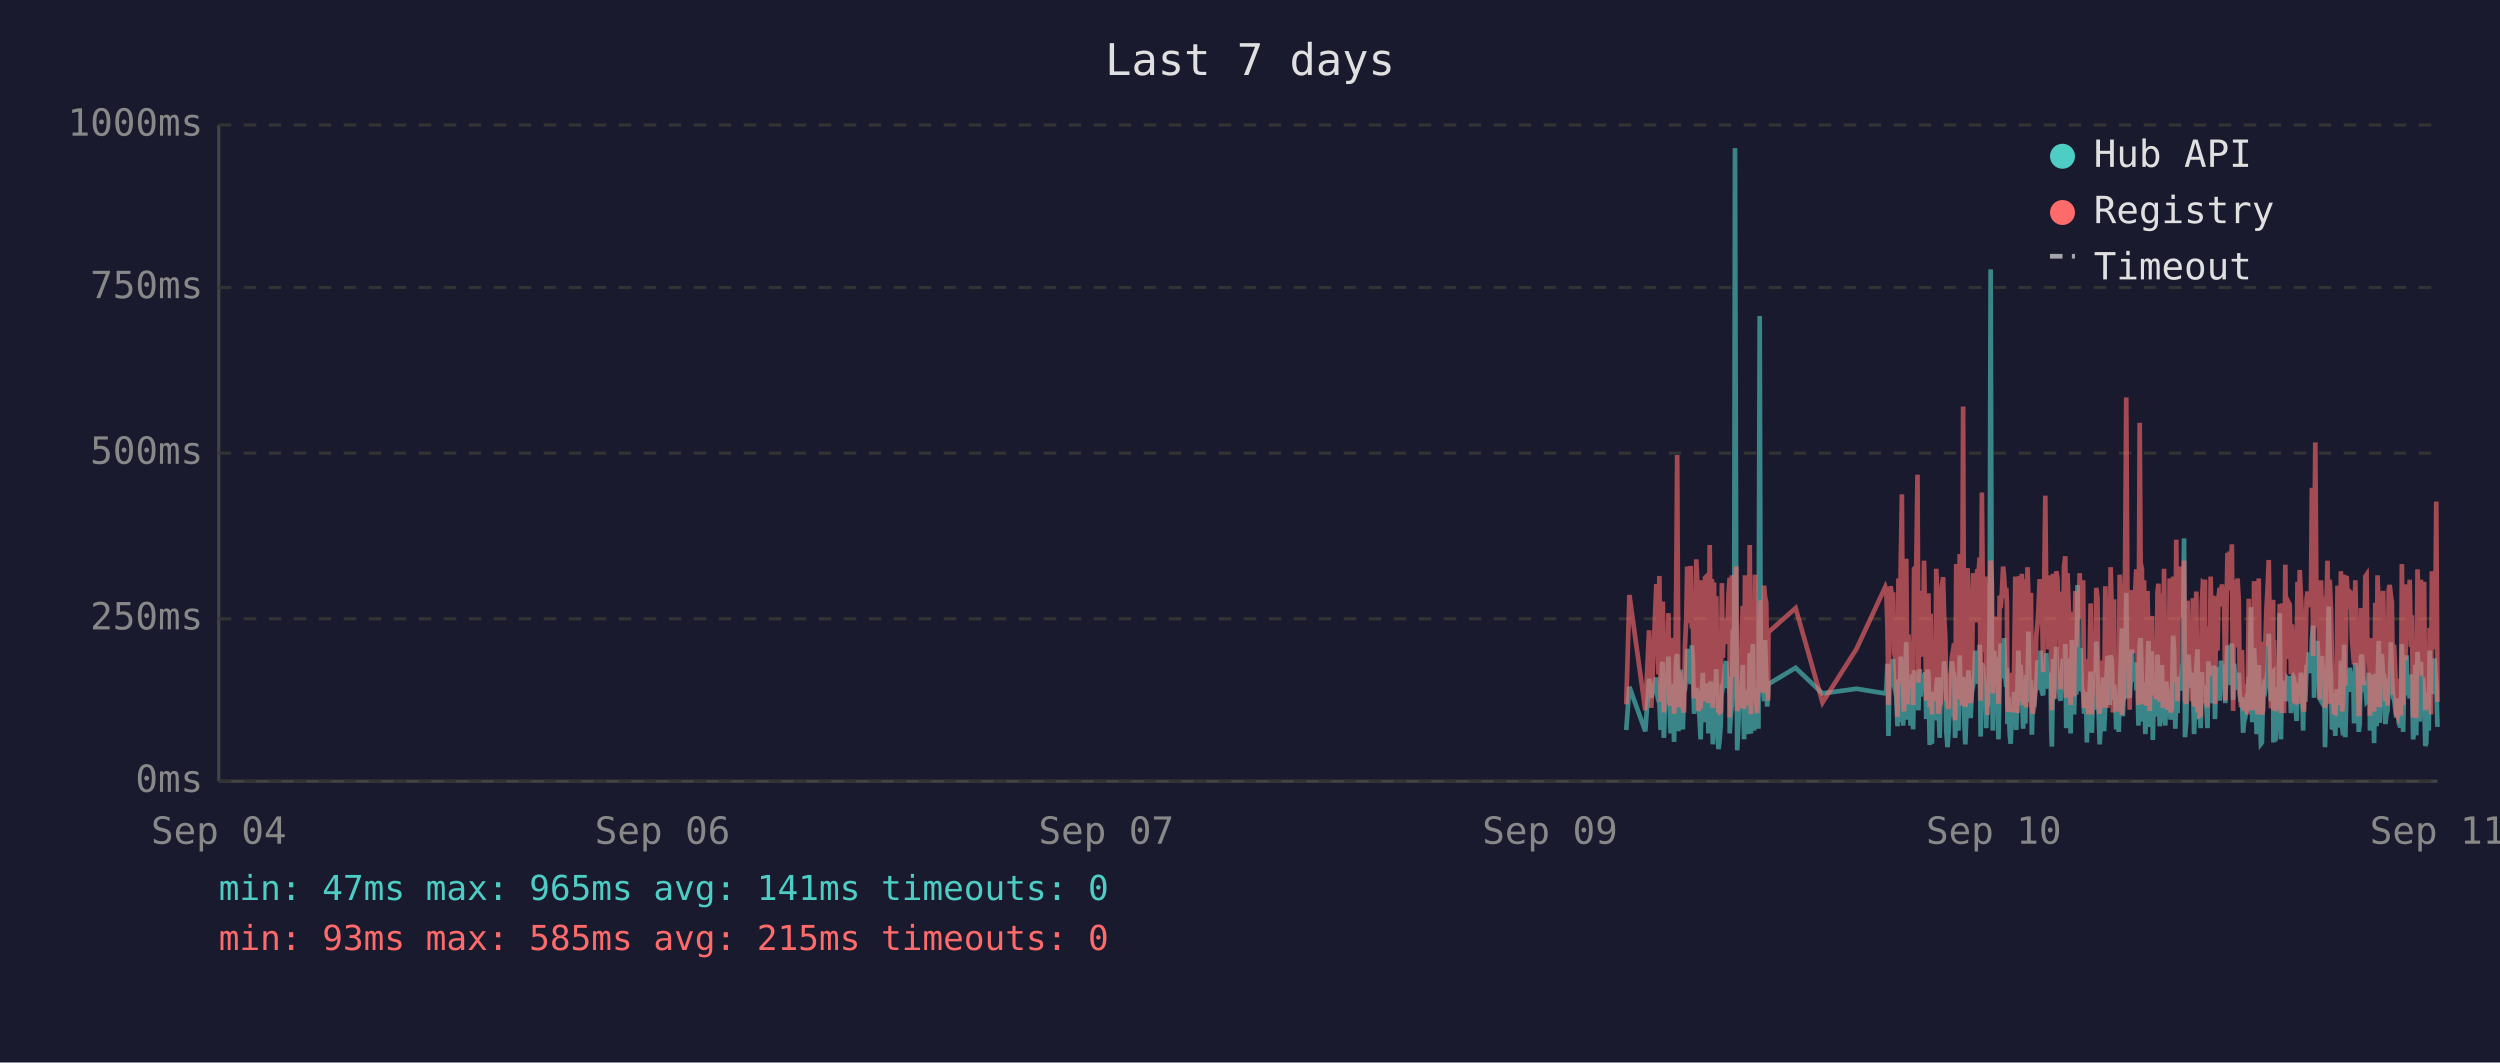
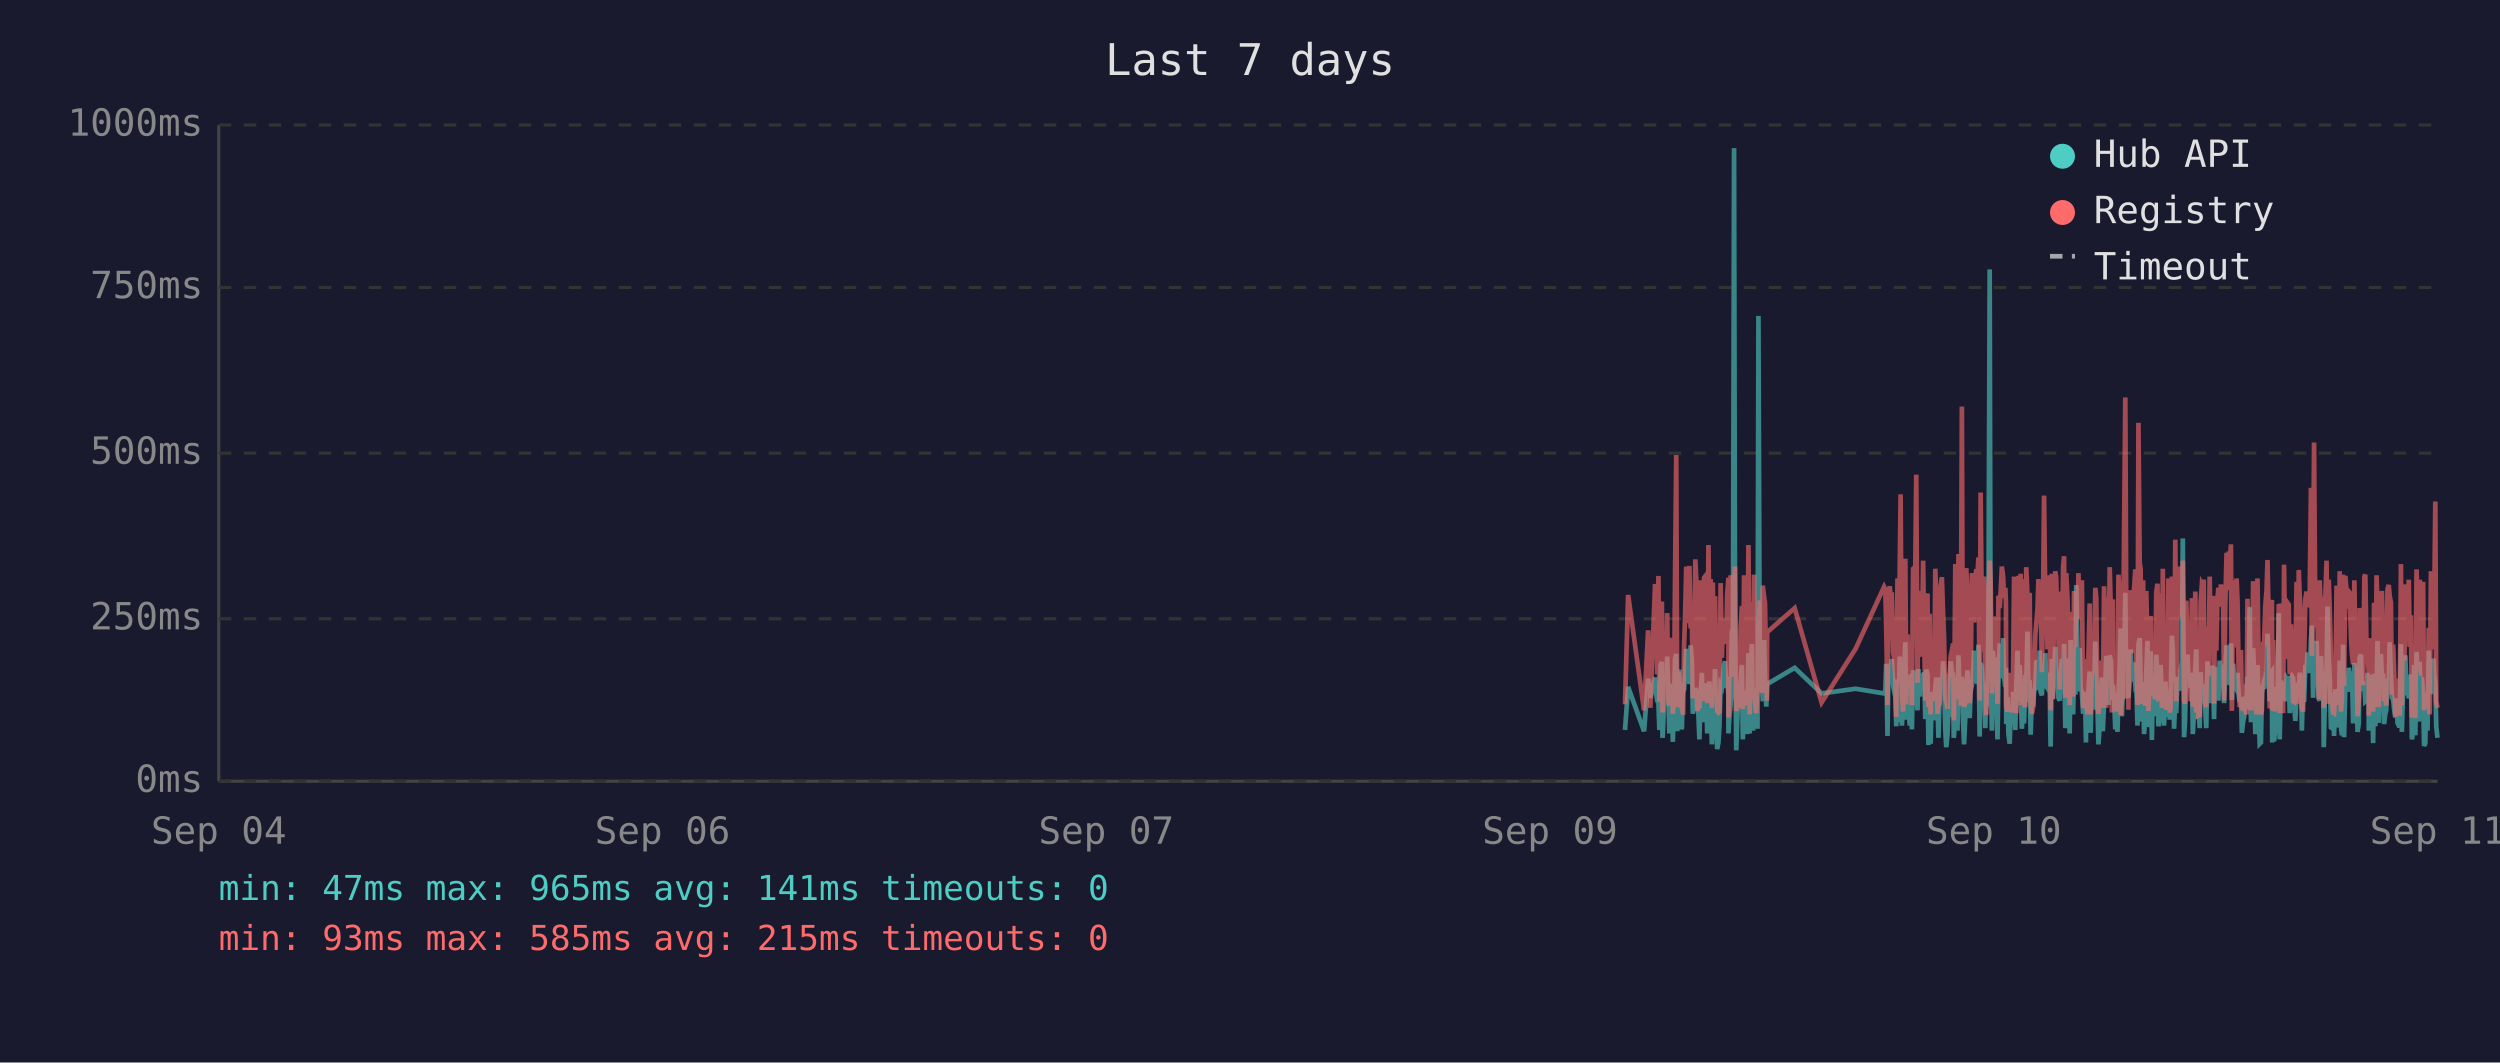
<svg xmlns="http://www.w3.org/2000/svg" viewBox="0 0 800 340" font-family="monospace" font-size="12">
  <rect width="800" height="340" fill="#1a1a2e" />
  <text x="400" y="24" fill="#e0e0e0" font-size="14" text-anchor="middle">Last 7 days</text>
  <line x1="70" y1="40" x2="70" y2="250" stroke="#444" stroke-width="1" />
  <line x1="70" y1="250" x2="780" y2="250" stroke="#444" stroke-width="1" />
  <line x1="70" y1="250" x2="780" y2="250" stroke="#333" stroke-width="1" stroke-dasharray="4" />
  <text x="65" y="250" fill="#888" text-anchor="end" dominant-baseline="middle">0ms</text>
  <line x1="70" y1="198" x2="780" y2="198" stroke="#333" stroke-width="1" stroke-dasharray="4" />
  <text x="65" y="198" fill="#888" text-anchor="end" dominant-baseline="middle">250ms</text>
  <line x1="70" y1="145" x2="780" y2="145" stroke="#333" stroke-width="1" stroke-dasharray="4" />
  <text x="65" y="145" fill="#888" text-anchor="end" dominant-baseline="middle">500ms</text>
  <line x1="70" y1="92" x2="780" y2="92" stroke="#333" stroke-width="1" stroke-dasharray="4" />
  <text x="65" y="92" fill="#888" text-anchor="end" dominant-baseline="middle">750ms</text>
  <line x1="70" y1="40" x2="780" y2="40" stroke="#333" stroke-width="1" stroke-dasharray="4" />
  <text x="65" y="40" fill="#888" text-anchor="end" dominant-baseline="middle">1000ms</text>
  <text x="70" y="270" fill="#888" text-anchor="middle">Sep 04</text>
  <text x="212" y="270" fill="#888" text-anchor="middle">Sep 06</text>
  <text x="354" y="270" fill="#888" text-anchor="middle">Sep 07</text>
  <text x="496" y="270" fill="#888" text-anchor="middle">Sep 09</text>
  <text x="638" y="270" fill="#888" text-anchor="middle">Sep 10</text>
  <text x="780" y="270" fill="#888" text-anchor="middle">Sep 11</text>
-   <polyline points="520.4,233.6 521.4,219.8 526.5,234.0 527.7,217.2 528.4,223.3 530.0,216.8 530.3,222.3 530.7,224.2 531.0,225.0 531.4,233.6 531.8,213.0 532.1,211.8 532.4,236.1 532.5,235.1 532.8,223.8 533.2,221.2 533.5,222.3 533.9,210.1 534.2,223.3 534.6,234.7 535.0,220.6 535.3,218.9 535.7,237.4 536.0,223.1 536.4,210.9 536.7,209.3 537.1,234.0 537.4,217.0 537.8,214.3 538.2,230.9 538.5,233.4 538.9,220.6 538.9,221.2 539.2,220.6 539.6,215.8 539.9,207.6 540.3,216.6 540.6,213.9 541.0,218.9 541.4,206.5 541.7,211.4 542.1,228.4 542.4,226.1 542.8,220.2 543.1,221.2 543.5,221.9 543.8,228.8 544.2,236.6 544.6,221.9 544.9,215.3 545.3,231.1 545.6,221.9 546.0,221.2 546.3,218.7 546.7,234.7 547.1,221.2 547.4,218.1 547.8,223.1 548.1,238.2 548.5,220.8 548.8,224.8 549.2,214.1 549.5,232.6 549.9,239.7 550.2,237.6 550.6,232.6 551.0,219.1 551.3,219.8 551.7,217.2 552.0,213.2 552.4,211.6 552.7,220.2 553.1,216.6 553.5,222.5 553.5,234.7 553.8,229.4 554.2,225.6 554.5,201.5 554.9,223.8 555.2,47.4 555.6,196.0 555.9,240.1 556.3,231.1 556.6,221.0 557.0,225.0 557.4,217.9 557.7,212.8 558.1,236.6 558.4,222.7 558.8,222.9 559.1,221.0 559.5,234.9 559.9,209.0 560.3,234.7 560.6,213.5 560.9,206.1 561.3,233.8 561.6,220.2 562.0,230.7 562.3,223.8 562.7,233.2 563.1,101.1 563.4,207.2 563.8,217.9 564.1,218.9 564.5,224.4 564.8,204.8 565.2,216.6 565.5,226.1 565.8,221.2 565.9,218.9 574.6,213.7 583.2,221.9 594.1,220.4 603.3,221.9 603.6,221.0 604.0,212.4 604.3,235.5 604.7,214.1 605.0,215.3 605.4,214.3 605.8,210.9 606.1,219.5 606.5,221.0 606.8,222.9 607.2,232.4 607.5,217.4 607.9,231.1 608.2,210.1 608.6,216.0 609.0,232.2 609.3,226.1 609.7,216.2 610.0,205.5 610.4,230.3 610.7,217.4 611.1,224.4 611.4,232.2 611.8,215.8 612.2,233.4 612.5,214.5 613.2,219.3 613.6,221.9 613.9,227.3 614.3,214.1 614.6,222.9 615.0,215.6 615.3,218.3 615.7,220.0 616.1,215.1 616.4,230.1 616.8,214.3 617.1,215.8 617.5,238.4 617.8,223.8 618.2,238.0 618.5,222.1 618.9,222.1 619.3,230.5 619.6,220.2 620.0,216.8 620.3,225.6 620.7,236.1 621.0,221.9 621.4,216.8 621.8,220.6 622.1,211.6 622.5,216.6 622.8,233.8 623.2,239.1 623.5,234.9 623.9,227.3 624.2,229.4 624.6,211.6 625.0,215.1 625.3,215.8 625.6,236.1 625.7,235.3 626.0,221.7 626.4,216.8 626.7,233.8 627.1,209.7 627.4,223.8 627.8,222.7 628.2,216.6 628.5,229.4 628.9,238.2 629.2,229.6 629.6,220.4 629.9,214.5 630.3,220.4 630.6,229.8 631.0,221.2 631.4,219.3 631.7,217.4 632.1,208.2 632.4,218.5 632.8,208.2 633.1,218.9 633.5,206.3 633.8,235.7 634.2,212.2 634.6,213.9 634.9,219.8 635.3,218.7 635.6,233.0 636.0,219.3 636.3,226.1 636.7,197.1 637.0,86.2 637.4,216.0 637.7,233.8 638.1,208.2 638.5,213.0 638.8,210.3 639.2,223.3 639.5,236.6 639.9,217.9 640.2,205.9 640.6,216.4 641.0,216.4 641.3,204.2 641.7,216.4 642.0,219.8 642.2,213.7 642.4,231.7 642.7,223.1 643.1,234.9 643.4,238.0 643.8,228.2 644.2,231.5 644.5,222.1 644.9,222.1 645.2,233.6 645.6,219.5 645.9,208.2 646.3,225.8 646.6,212.8 647.0,221.0 647.4,233.2 647.7,224.4 648.1,231.5 648.4,216.0 648.8,218.9 649.1,202.1 649.5,224.6 649.9,217.7 650.2,235.1 650.5,222.9 650.9,226.1 651.3,221.4 651.6,219.8 652.0,211.4 652.3,212.2 652.7,220.8 653.0,208.2 653.4,221.4 653.8,222.5 654.1,214.9 654.5,220.2 654.8,209.0 655.2,219.5 655.5,220.2 655.9,215.3 656.2,218.7 656.4,233.4 656.6,238.9 657.0,210.9 657.3,223.5 657.7,213.2 658.0,207.0 658.4,219.5 658.7,216.4 659.1,223.3 659.4,224.2 659.8,215.3 660.1,210.9 660.5,221.0 660.9,206.1 661.2,233.0 661.6,220.4 661.9,210.7 662.3,220.2 662.6,234.7 663.0,204.8 663.4,219.1 663.7,228.6 664.1,214.3 664.4,222.3 664.8,187.2 665.1,208.6 665.5,221.2 665.8,207.4 666.2,220.6 666.6,221.4 666.9,228.4 667.3,223.5 667.6,226.5 667.8,237.6 668.0,221.4 668.3,234.2 668.7,220.8 669.0,214.9 669.4,234.5 669.8,217.0 670.1,227.1 670.5,221.7 670.8,205.3 671.2,215.6 671.5,226.5 671.9,238.2 672.2,232.6 672.6,223.3 673.0,216.8 673.3,234.0 673.7,225.4 674.0,218.1 674.4,209.9 674.7,218.3 675.1,225.6 675.4,209.7 675.8,211.6 676.1,224.0 676.5,219.1 676.7,221.4 676.9,223.8 677.2,233.4 677.6,226.7 678.0,234.2 678.3,222.9 678.6,213.0 679.0,201.1 679.3,229.2 679.7,220.8 680.1,215.8 680.4,189.7 680.8,223.5 681.1,208.8 681.5,223.3 681.8,217.7 682.2,207.8 682.5,218.1 682.9,213.9 683.3,212.0 683.6,218.9 684.0,218.3 684.3,232.2 684.7,206.3 685.0,204.2 685.4,218.5 685.7,230.9 686.1,218.3 686.5,234.9 686.8,229.8 687.2,215.3 687.5,205.1 687.9,232.6 688.2,231.1 688.6,208.4 688.9,236.8 689.3,218.9 689.7,228.6 690.0,228.4 690.4,209.5 690.7,217.0 691.1,232.4 691.4,230.1 691.8,212.8 692.1,223.8 692.5,221.4 692.9,232.2 693.2,218.1 693.6,222.5 693.9,229.4 694.3,221.2 694.6,230.3 695.0,224.2 695.4,203.4 695.7,208.2 696.1,233.2 696.4,222.9 696.8,228.2 697.1,216.6 697.5,219.3 697.8,221.0 698.2,214.5 698.5,211.8 698.9,172.3 699.2,235.9 699.6,230.9 700.0,211.6 700.3,209.5 700.7,217.2 701.0,218.7 701.4,220.0 701.7,215.3 702.1,234.9 702.4,227.3 702.8,213.9 703.2,207.8 703.5,230.1 703.9,225.4 704.2,233.0 704.6,215.1 704.9,225.0 705.3,219.3 705.6,220.8 705.6,220.6 706.0,225.0 706.4,233.0 706.7,211.6 707.1,222.9 707.4,220.0 707.8,225.0 708.1,213.7 708.5,213.7 708.8,230.1 709.2,213.5 709.6,224.2 709.9,214.9 710.3,224.2 710.7,211.4 711.0,218.7 711.4,212.8 711.7,215.1 712.1,225.0 712.5,213.7 712.8,206.5 713.2,213.9 713.5,217.7 713.9,219.1 714.2,205.9 714.6,224.0 714.9,212.4 715.3,216.4 715.7,219.8 716.0,220.6 716.4,215.3 716.7,222.5 717.1,224.6 717.4,223.1 717.8,234.5 718.1,230.9 718.5,229.6 718.9,224.6 719.2,225.2 719.6,216.6 719.9,218.3 720.3,194.3 720.7,231.1 721.0,223.3 721.3,207.4 721.7,216.2 722.1,234.9 722.4,231.7 722.8,212.8 723.1,226.5 723.5,238.0 723.8,237.6 724.2,221.4 724.5,219.5 724.9,220.4 725.3,217.2 725.6,217.9 726.0,202.8 726.3,216.6 726.7,224.4 727.0,215.6 727.4,215.1 727.5,237.6 727.7,219.8 728.1,237.2 728.4,233.2 728.8,222.9 729.2,224.2 729.5,196.2 729.9,236.6 730.2,217.9 730.6,218.9 730.9,223.3 731.3,218.5 731.6,224.4 732.0,217.2 732.4,217.7 732.7,216.4 733.1,228.2 733.4,217.0 733.8,216.4 734.1,217.0 734.5,224.8 734.9,230.7 735.2,222.5 735.6,218.5 735.9,221.2 736.3,215.3 736.6,217.4 737.0,233.8 737.3,217.4 737.7,224.6 738.1,212.8 738.4,214.9 738.8,208.8 739.1,214.1 739.5,215.3 739.8,204.8 740.2,200.2 740.5,223.3 740.9,211.4 741.3,209.3 741.6,205.1 742.0,215.1 742.3,223.5 742.7,224.2 743.0,209.9 743.4,216.8 743.7,214.9 744.0,239.1 744.1,235.5 744.5,216.4 744.8,214.7 745.2,194.1 745.5,210.9 745.9,216.2 746.2,232.8 746.6,233.0 746.9,221.9 747.3,235.5 747.7,220.6 748.0,222.3 748.4,226.1 748.7,232.8 749.1,211.4 749.5,232.6 749.8,235.3 750.1,206.3 750.5,235.9 750.9,220.4 751.2,217.2 751.6,221.4 751.9,213.7 752.3,217.0 752.6,218.3 753.0,214.9 753.3,231.5 753.7,212.2 754.1,215.1 754.4,217.4 754.8,234.2 755.1,231.7 755.5,210.3 755.8,209.5 756.2,220.2 756.5,219.8 756.9,219.3 757.3,224.4 757.6,224.0 758.0,215.3 758.3,224.4 758.4,233.8 758.7,220.2 759.0,228.6 759.4,216.0 759.7,237.8 760.1,215.6 760.5,232.4 760.8,220.2 761.2,205.1 761.5,231.3 761.9,220.2 762.2,209.3 762.6,216.6 762.9,215.6 763.3,231.7 763.7,228.4 764.0,227.3 764.4,217.2 764.7,221.0 765.1,205.5 765.4,216.2 765.8,223.3 766.1,223.8 766.5,226.9 766.8,229.6 767.2,223.5 767.6,231.3 767.9,232.2 768.3,232.2 768.6,206.1 769.0,234.2 769.3,219.8 769.7,221.4 770.1,209.7 770.4,222.5 770.8,218.1 771.1,223.5 771.5,220.2 771.8,215.8 772.2,236.6 772.5,234.0 772.9,212.8 773.2,235.3 773.6,208.6 774.0,216.2 774.3,230.9 774.7,211.8 775.0,226.1 775.4,216.8 775.7,222.9 776.1,238.7 776.4,237.8 776.8,221.7 777.2,233.8 777.5,208.2 777.9,221.4 778.2,221.4 778.6,217.0 778.9,218.9 779.1,210.7 779.3,215.3 779.6,218.7 780.0,232.6" fill="none" stroke="#4ecdc4" stroke-width="1.5" opacity="0.6" />
-   <polyline points="520.4,225.4 521.4,190.4 526.5,227.3 527.7,201.7 528.4,226.5 530.0,187.6 530.3,187.6 530.7,215.8 531.0,184.3 531.4,224.6 531.8,206.3 532.1,192.5 532.4,228.0 532.5,225.8 532.8,209.0 533.2,204.0 533.5,209.0 533.9,196.2 534.2,224.4 534.6,225.8 535.0,206.1 535.3,204.2 535.7,228.4 536.0,222.3 536.4,186.0 536.7,145.6 537.1,226.3 537.4,215.1 537.8,226.3 538.2,224.2 538.5,226.5 538.9,228.0 538.9,228.0 539.2,206.5 539.6,198.1 539.9,181.3 540.3,193.1 540.6,199.4 541.0,181.1 541.4,201.1 541.7,196.7 542.1,223.5 542.4,214.9 542.8,179.0 543.1,185.3 543.5,227.5 543.8,225.8 544.2,226.7 544.6,185.7 544.9,209.5 545.3,224.4 545.6,184.9 546.0,184.5 546.3,206.3 546.7,225.0 547.1,174.4 547.4,200.7 547.8,185.3 548.1,226.5 548.5,186.4 548.8,222.7 549.2,190.8 549.5,216.6 549.9,227.5 550.2,228.0 550.6,227.7 551.0,186.6 551.3,210.5 551.7,200.2 552.0,200.4 552.4,198.1 552.7,206.1 553.1,190.4 553.5,184.9 553.5,229.6 553.8,217.7 554.2,184.1 554.5,188.3 554.9,216.6 555.2,187.8 555.6,181.3 555.9,227.5 556.3,225.6 556.6,207.4 557.0,226.5 557.4,201.3 557.7,193.9 558.1,226.9 558.4,184.1 558.8,209.0 559.1,185.5 559.5,225.8 559.9,174.4 560.3,228.6 560.6,192.7 560.9,197.5 561.3,224.0 561.6,183.9 562.0,225.0 562.3,228.2 562.7,216.0 563.1,209.9 563.4,192.2 563.8,193.3 564.1,221.7 564.5,187.4 564.8,191.0 565.2,192.9 565.5,217.2 565.8,224.2 565.9,202.3 574.6,194.6 583.2,224.8 594.1,207.6 603.3,187.8 603.6,188.7 604.0,201.7 604.3,225.6 604.7,191.0 605.0,187.6 605.4,190.8 605.8,190.6 606.1,208.8 606.5,210.5 606.8,216.0 607.2,229.4 607.5,185.1 607.9,218.7 608.2,182.8 608.6,158.2 609.0,221.7 609.3,227.7 609.7,191.8 610.0,178.8 610.4,225.4 610.7,203.0 611.1,219.5 611.4,219.3 611.8,205.3 612.2,225.6 612.5,182.0 613.2,181.3 613.6,151.9 613.9,218.5 614.3,189.1 614.6,208.0 615.0,207.4 615.3,210.1 615.7,179.4 616.1,202.1 616.4,224.2 616.8,194.3 617.1,189.9 617.5,226.3 617.8,196.4 618.2,228.6 618.5,206.5 618.9,217.4 619.3,224.4 619.6,182.0 620.0,191.4 620.3,228.4 620.7,225.4 621.0,225.2 621.4,187.6 621.8,184.7 622.1,196.7 622.5,204.0 622.8,223.8 623.2,224.4 623.5,226.9 623.9,215.6 624.2,216.8 624.6,210.1 625.0,208.2 625.3,205.9 625.6,230.5 625.7,228.4 626.0,180.5 626.4,186.4 626.7,223.8 627.1,177.3 627.4,184.7 627.8,225.8 628.2,130.1 628.5,217.2 628.9,226.1 629.2,224.8 629.6,181.8 629.9,190.8 630.3,201.7 630.6,225.0 631.0,221.0 631.4,183.4 631.7,192.7 632.1,199.2 632.4,184.9 632.8,182.2 633.1,183.9 633.5,178.4 633.8,224.2 634.2,157.6 634.6,197.7 634.9,208.6 635.3,184.5 635.6,214.1 636.0,228.8 636.3,206.5 636.7,194.6 637.0,179.4 637.4,186.6 637.7,221.9 638.1,214.1 638.5,203.6 638.8,197.3 639.2,208.8 639.5,225.2 639.9,190.6 640.2,194.6 640.6,189.5 641.0,181.3 641.3,184.5 641.7,191.4 642.0,188.1 642.2,192.7 642.4,226.1 642.7,227.7 643.1,225.0 643.4,223.5 643.8,215.3 644.2,228.0 644.5,215.1 644.9,184.5 645.2,215.3 645.6,228.2 645.9,197.3 646.3,184.3 646.6,224.4 647.0,183.6 647.4,225.6 647.7,185.3 648.1,224.8 648.4,226.3 648.8,181.5 649.1,190.8 649.5,213.5 649.9,189.7 650.2,225.0 650.5,228.4 650.9,226.3 651.3,217.7 651.6,203.4 652.0,199.6 652.3,194.8 652.7,185.3 653.0,199.4 653.4,188.9 653.8,215.1 654.1,190.6 654.5,158.6 654.8,192.7 655.2,187.8 655.5,207.8 655.9,195.0 656.2,184.1 656.4,216.0 656.6,227.3 657.0,183.6 657.3,223.8 657.7,194.3 658.0,182.8 658.4,185.1 658.7,202.3 659.1,204.4 659.4,220.6 659.8,189.3 660.1,207.8 660.5,181.3 660.9,178.0 661.2,223.3 661.6,183.4 661.9,191.6 662.3,204.0 662.6,225.6 663.0,195.8 663.4,210.1 663.7,222.9 664.1,189.1 664.4,207.0 664.8,191.2 665.1,197.5 665.5,183.4 665.8,197.9 666.2,193.5 666.6,185.7 666.9,226.5 667.3,225.4 667.6,210.9 667.8,226.7 668.0,225.2 668.3,228.6 668.7,210.1 669.0,193.1 669.4,228.6 669.8,214.7 670.1,214.9 670.5,214.5 670.8,188.1 671.2,191.4 671.5,226.3 671.9,228.4 672.2,223.8 672.6,211.4 673.0,216.8 673.3,226.5 673.7,187.6 674.0,203.4 674.4,226.5 674.7,191.2 675.1,217.0 675.4,181.5 675.8,196.2 676.1,228.0 676.5,191.8 676.7,225.8 676.9,225.8 677.2,227.5 677.6,218.3 678.0,227.7 678.3,183.9 678.6,190.6 679.0,228.8 679.3,222.9 679.7,223.8 680.1,170.4 680.4,127.2 680.8,196.0 681.1,199.6 681.5,227.1 681.8,188.9 682.2,191.6 682.5,209.0 682.9,192.5 683.3,188.5 683.6,182.2 684.0,209.0 684.3,225.6 684.7,135.3 685.0,180.1 685.4,182.0 685.7,225.2 686.1,185.7 686.5,223.8 686.8,225.8 687.2,189.1 687.5,207.0 687.9,227.5 688.2,216.0 688.6,197.1 688.9,222.5 689.3,214.5 689.7,217.2 690.0,223.8 690.4,189.5 690.7,186.8 691.1,223.5 691.4,223.3 691.8,189.9 692.1,226.5 692.5,182.0 692.9,224.2 693.2,205.3 693.6,227.1 693.9,224.0 694.3,185.1 694.6,228.0 695.0,226.5 695.4,184.5 695.7,207.2 696.1,218.3 696.4,172.7 696.8,224.4 697.1,195.0 697.5,189.7 697.8,181.3 698.2,185.1 698.5,197.5 698.9,179.4 699.2,224.0 699.6,225.2 700.0,192.2 700.3,205.9 700.7,207.4 701.0,210.5 701.4,224.4 701.7,191.4 702.1,226.1 702.4,218.3 702.8,189.3 703.2,228.0 703.5,209.0 703.9,229.0 704.2,228.8 704.6,192.9 704.9,187.0 705.3,187.6 705.6,185.5 705.6,208.0 706.0,224.6 706.4,226.3 706.7,200.4 707.1,216.4 707.4,184.5 707.8,207.2 708.1,190.8 708.5,191.8 708.8,225.2 709.2,190.8 709.6,208.2 709.9,191.2 710.3,188.1 710.7,194.1 711.0,187.0 711.4,193.1 711.7,189.7 712.1,224.2 712.5,193.3 712.8,176.9 713.2,188.9 713.5,176.5 713.9,180.7 714.2,174.2 714.6,227.5 714.9,185.7 715.3,191.0 715.7,207.2 716.0,185.1 716.4,192.0 716.7,216.6 717.1,226.3 717.4,208.0 717.8,226.5 718.1,227.3 718.5,218.9 718.9,227.1 719.2,228.6 719.6,191.6 719.9,227.1 720.3,198.6 720.7,227.3 721.0,218.9 721.3,186.0 721.7,191.0 722.1,224.6 722.4,228.6 722.8,185.1 723.1,217.4 723.5,223.8 723.8,228.6 724.2,227.3 724.5,206.1 724.9,206.1 725.3,193.9 725.6,188.9 726.0,179.2 726.3,200.0 726.7,226.7 727.0,193.9 727.4,192.0 727.5,227.3 727.7,204.8 728.1,227.5 728.4,226.5 728.8,225.4 729.2,226.7 729.5,193.3 729.9,228.2 730.2,193.1 730.6,209.0 730.9,228.2 731.3,180.7 731.6,210.9 732.0,197.7 732.4,192.9 732.7,193.5 733.1,215.8 733.4,199.8 733.8,207.2 734.1,224.4 734.5,224.6 734.9,214.7 735.2,186.2 735.6,225.2 735.9,182.4 736.3,190.6 736.6,197.5 737.0,226.5 737.3,227.7 737.7,212.0 738.1,191.8 738.4,189.3 738.8,194.3 739.1,191.4 739.5,191.4 739.8,156.1 740.2,209.9 740.5,184.3 740.9,141.6 741.3,198.8 741.6,200.7 742.0,195.8 742.3,223.8 742.7,185.7 743.0,197.7 743.4,191.0 743.7,193.5 744.0,226.5 744.1,223.1 744.5,191.6 744.8,179.4 745.2,225.2 745.5,185.5 745.9,194.6 746.2,209.9 746.6,224.2 746.9,228.0 747.3,228.2 747.7,222.5 748.0,187.4 748.4,200.2 748.7,225.6 749.1,182.8 749.5,227.7 749.8,224.0 750.1,183.9 750.5,219.5 750.9,184.3 751.2,189.3 751.6,194.8 751.9,189.3 752.3,189.7 752.6,203.8 753.0,209.3 753.3,212.6 753.7,185.7 754.1,206.5 754.4,207.4 754.8,229.2 755.1,222.7 755.5,194.6 755.8,196.9 756.2,204.0 756.5,219.3 756.9,184.5 757.3,183.9 757.6,208.4 758.0,209.5 758.3,215.1 758.4,229.0 758.7,204.2 759.0,216.2 759.4,208.2 759.7,227.7 760.1,192.9 760.5,226.3 760.8,184.1 761.2,194.3 761.5,226.3 761.9,207.8 762.2,197.3 762.6,189.1 762.9,204.4 763.3,224.4 763.7,217.4 764.0,225.8 764.4,188.5 764.7,187.2 765.1,190.8 765.4,192.7 765.8,222.3 766.1,206.3 766.5,214.9 766.8,228.4 767.2,229.2 767.6,223.8 767.9,217.2 768.3,229.0 768.6,180.5 769.0,225.6 769.3,187.0 769.7,211.4 770.1,199.4 770.4,187.0 770.8,201.3 771.1,185.5 771.5,207.0 771.8,196.9 772.2,229.6 772.5,214.5 772.9,210.3 773.2,229.8 773.6,182.2 774.0,194.1 774.3,214.5 774.7,185.5 775.0,216.2 775.4,189.3 775.7,186.2 776.1,227.3 776.4,219.3 776.8,225.0 777.2,226.5 777.5,200.9 777.9,228.6 778.2,182.8 778.6,207.8 778.9,188.5 779.1,192.9 779.3,197.1 779.6,160.5 780.0,224.6" fill="none" stroke="#ff6b6b" stroke-width="1.5" opacity="0.6" />
+   <polyline points="520.0,233.6 521.0,219.8 526.1,234.0 527.4,217.2 528.1,223.3 529.6,216.8 530.0,222.3 530.3,224.2 530.7,225.0 531.0,233.6 531.4,213.0 531.8,211.8 532.0,236.1 532.1,235.1 532.5,223.8 532.8,221.2 533.2,222.3 533.5,210.1 533.9,223.3 534.2,234.7 534.6,220.6 535.0,218.9 535.3,237.4 535.7,223.1 536.0,210.9 536.4,209.3 536.7,234.0 537.1,217.0 537.4,214.3 537.8,230.9 538.2,233.4 538.5,220.6 538.6,221.2 538.9,220.6 539.2,215.8 539.6,207.6 539.9,216.6 540.3,213.9 540.6,218.9 541.0,206.5 541.4,211.4 541.7,228.4 542.1,226.1 542.5,220.2 542.8,221.2 543.1,221.9 543.5,228.8 543.8,236.6 544.2,221.9 544.6,215.3 544.9,231.1 545.3,221.9 545.6,221.2 546.0,218.7 546.3,234.7 546.7,221.2 547.0,218.1 547.4,223.1 547.8,238.2 548.1,220.8 548.5,224.8 548.8,214.1 549.2,232.6 549.5,239.7 549.9,237.6 550.2,232.6 550.6,219.1 551.0,219.8 551.3,217.2 551.7,213.2 552.0,211.6 552.4,220.2 552.7,216.6 553.1,222.5 553.1,234.7 553.4,229.4 553.8,225.6 554.2,201.5 554.5,223.8 554.9,47.4 555.2,196.0 555.6,240.1 555.9,231.1 556.3,221.0 556.6,225.0 557.0,217.9 557.4,212.8 557.7,236.6 558.1,222.7 558.4,222.9 558.8,221.0 559.1,234.9 559.5,209.0 559.9,234.7 560.2,213.5 560.6,206.1 561.0,233.8 561.3,220.2 561.6,230.7 562.0,223.8 562.4,233.2 562.7,101.1 563.1,207.2 563.4,217.9 563.8,218.9 564.1,224.4 564.5,204.8 564.8,216.6 565.2,226.1 565.4,221.2 565.5,218.9 574.3,213.7 582.9,221.9 593.8,220.4 602.9,221.9 603.3,221.0 603.6,212.4 604.0,235.5 604.3,214.1 604.7,215.3 605.0,214.3 605.4,210.9 605.8,219.5 606.1,221.0 606.5,222.9 606.8,232.4 607.2,217.4 607.5,231.1 607.9,210.1 608.2,216.0 608.6,232.2 609.0,226.1 609.3,216.2 609.7,205.5 610.0,230.3 610.4,217.4 610.7,224.4 611.1,232.2 611.4,215.8 611.8,233.4 612.2,214.5 612.9,219.3 613.2,221.9 613.6,227.3 613.9,214.1 614.3,222.9 614.6,215.6 615.0,218.3 615.4,220.0 615.7,215.1 616.1,230.1 616.4,214.3 616.8,215.8 617.1,238.4 617.5,223.8 617.8,238.0 618.2,222.1 618.5,222.1 618.9,230.5 619.3,220.2 619.6,216.8 620.0,225.6 620.3,236.1 620.7,221.9 621.0,216.8 621.4,220.6 621.8,211.6 622.1,216.6 622.5,233.8 622.8,239.1 623.2,234.9 623.5,227.3 623.9,229.4 624.2,211.6 624.6,215.1 625.0,215.8 625.2,236.1 625.3,235.3 625.7,221.7 626.0,216.8 626.4,233.8 626.7,209.7 627.1,223.8 627.4,222.7 627.8,216.6 628.1,229.4 628.5,238.2 628.9,229.6 629.2,220.4 629.6,214.5 629.9,220.4 630.3,229.8 630.6,221.2 631.0,219.3 631.3,217.4 631.7,208.2 632.1,218.5 632.4,208.2 632.8,218.9 633.1,206.3 633.5,235.7 633.8,212.2 634.2,213.9 634.5,219.8 634.9,218.7 635.3,233.0 635.6,219.3 636.0,226.1 636.3,197.1 636.7,86.2 637.0,216.0 637.4,233.8 637.7,208.2 638.1,213.0 638.5,210.3 638.8,223.3 639.2,236.6 639.5,217.9 639.9,205.9 640.2,216.4 640.6,216.4 641.0,204.2 641.3,216.4 641.7,219.8 641.9,213.7 642.0,231.7 642.4,223.1 642.7,234.9 643.1,238.0 643.4,228.2 643.8,231.5 644.2,222.1 644.5,222.1 644.9,233.6 645.2,219.5 645.6,208.2 645.9,225.8 646.3,212.8 646.6,221.0 647.0,233.2 647.4,224.4 647.7,231.5 648.1,216.0 648.4,218.9 648.8,202.1 649.1,224.6 649.5,217.7 649.8,235.1 650.2,222.9 650.6,226.1 650.9,221.4 651.3,219.8 651.6,211.4 652.0,212.2 652.3,220.8 652.7,208.2 653.0,221.4 653.4,222.5 653.8,214.9 654.1,220.2 654.5,209.0 654.8,219.5 655.2,220.2 655.5,215.3 655.9,218.7 656.1,233.4 656.2,238.9 656.6,210.9 656.9,223.5 657.3,213.2 657.7,207.0 658.0,219.5 658.4,216.4 658.7,223.3 659.1,224.2 659.4,215.3 659.8,210.9 660.2,221.0 660.5,206.1 660.9,233.0 661.2,220.4 661.6,210.7 661.9,220.2 662.3,234.7 662.6,204.8 663.0,219.1 663.4,228.6 663.7,214.3 664.1,222.3 664.4,187.2 664.8,208.6 665.1,221.2 665.5,207.4 665.8,220.6 666.2,221.4 666.6,228.4 666.9,223.5 667.3,226.5 667.5,237.6 667.6,221.4 668.0,234.2 668.3,220.8 668.7,214.9 669.0,234.5 669.4,217.0 669.8,227.1 670.1,221.7 670.5,205.3 670.8,215.6 671.2,226.5 671.5,238.2 671.9,232.6 672.2,223.3 672.6,216.8 672.9,234.0 673.3,225.4 673.7,218.1 674.0,209.9 674.4,218.3 674.7,225.6 675.1,209.7 675.5,211.6 675.8,224.0 676.1,219.1 676.3,221.4 676.5,223.8 676.9,233.4 677.2,226.7 677.6,234.2 677.9,222.9 678.3,213.0 678.6,201.1 679.0,229.2 679.3,220.8 679.7,215.8 680.1,189.7 680.4,223.5 680.8,208.8 681.1,223.3 681.5,217.7 681.8,207.8 682.2,218.1 682.6,213.9 682.9,212.0 683.3,218.9 683.6,218.3 684.0,232.2 684.3,206.3 684.7,204.2 685.0,218.5 685.4,230.9 685.8,218.3 686.1,234.9 686.5,229.8 686.8,215.3 687.2,205.1 687.5,232.6 687.9,231.1 688.2,208.4 688.6,236.8 688.9,218.9 689.3,228.6 689.6,228.4 690.0,209.5 690.4,217.0 690.7,232.4 691.1,230.1 691.4,212.8 691.8,223.8 692.1,221.4 692.5,232.2 692.9,218.1 693.2,222.5 693.6,229.4 693.9,221.2 694.3,230.3 694.6,224.2 695.0,203.4 695.3,208.2 695.7,233.2 696.1,222.9 696.4,228.2 696.8,216.6 697.1,219.3 697.5,221.0 697.8,214.5 698.2,211.8 698.5,172.3 698.9,235.9 699.2,230.9 699.6,211.6 700.0,209.5 700.3,217.2 700.7,218.7 701.0,220.0 701.4,215.3 701.7,234.9 702.1,227.3 702.5,213.9 702.8,207.8 703.2,230.1 703.5,225.4 703.9,233.0 704.2,215.1 704.6,225.0 704.9,219.3 705.2,220.8 705.3,220.6 705.6,225.0 706.0,233.0 706.4,211.6 706.7,222.9 707.1,220.0 707.4,225.0 707.8,213.7 708.1,213.7 708.5,230.1 708.8,213.5 709.2,224.2 709.6,214.9 709.9,224.2 710.3,211.4 710.7,218.7 711.0,212.8 711.4,215.1 711.7,225.0 712.1,213.7 712.5,206.5 712.8,213.9 713.2,217.7 713.5,219.1 713.9,205.9 714.2,224.0 714.6,212.4 714.9,216.4 715.3,219.8 715.7,220.6 716.0,215.3 716.4,222.5 716.7,224.6 717.1,223.1 717.4,234.5 717.8,230.9 718.1,229.6 718.5,224.6 718.9,225.2 719.2,216.6 719.6,218.3 719.9,194.3 720.3,231.1 720.6,223.3 721.0,207.4 721.3,216.2 721.7,234.9 722.1,231.7 722.4,212.8 722.8,226.5 723.1,238.0 723.5,237.6 723.8,221.4 724.2,219.5 724.5,220.4 724.9,217.2 725.3,217.9 725.6,202.8 726.0,216.6 726.3,224.4 726.7,215.6 727.0,215.1 727.1,237.6 727.4,219.8 727.7,237.2 728.1,233.2 728.4,222.9 728.8,224.2 729.2,196.2 729.5,236.6 729.9,217.9 730.2,218.9 730.6,223.3 730.9,218.5 731.3,224.4 731.7,217.2 732.0,217.7 732.4,216.4 732.7,228.2 733.1,217.0 733.4,216.4 733.8,217.0 734.1,224.8 734.5,230.7 734.9,222.5 735.2,218.5 735.6,221.2 735.9,215.3 736.3,217.4 736.6,233.8 737.0,217.4 737.3,224.6 737.7,212.8 738.1,214.9 738.4,208.8 738.8,214.1 739.1,215.3 739.5,204.8 739.8,200.2 740.2,223.3 740.5,211.4 740.9,209.3 741.3,205.1 741.6,215.1 742.0,223.5 742.3,224.2 742.7,209.9 743.0,216.8 743.4,214.9 743.6,239.1 743.7,235.5 744.1,216.4 744.5,214.7 744.8,194.1 745.2,210.9 745.5,216.2 745.9,232.8 746.2,233.0 746.6,221.9 746.9,235.5 747.3,220.6 747.7,222.3 748.0,226.1 748.4,232.8 748.7,211.4 749.1,232.6 749.4,235.3 749.8,206.3 750.1,235.9 750.5,220.4 750.9,217.2 751.2,221.4 751.6,213.7 751.9,217.0 752.3,218.3 752.6,214.9 753.0,231.5 753.4,212.2 753.7,215.1 754.1,217.4 754.4,234.2 754.8,231.7 755.1,210.3 755.5,209.5 755.8,220.2 756.2,219.8 756.6,219.3 756.9,224.4 757.3,224.0 757.6,215.3 758.0,224.4 758.0,233.8 758.3,220.2 758.7,228.6 759.0,216.0 759.4,237.8 759.7,215.6 760.1,232.4 760.5,220.2 760.8,205.1 761.2,231.3 761.5,220.2 761.9,209.3 762.2,216.6 762.6,215.6 762.9,231.7 763.3,228.4 763.6,227.3 764.0,217.2 764.4,221.0 764.7,205.5 765.1,216.2 765.4,223.3 765.8,223.8 766.1,226.9 766.5,229.6 766.8,223.5 767.2,231.3 767.6,232.2 767.9,232.2 768.3,206.1 768.6,234.2 769.0,219.8 769.4,221.4 769.7,209.7 770.1,222.5 770.4,218.1 770.8,223.5 771.1,220.2 771.5,215.8 771.8,236.6 772.2,234.0 772.5,212.8 772.9,235.3 773.3,208.6 773.6,216.2 774.0,230.9 774.3,211.8 774.7,226.1 775.0,216.8 775.4,222.9 775.7,238.7 776.1,237.8 776.4,221.7 776.8,233.8 777.2,208.2 777.5,221.4 777.9,221.4 778.2,217.0 778.6,218.9 778.7,210.7 778.9,215.3 779.3,218.7 779.6,232.6 780.0,236.1" fill="none" stroke="#4ecdc4" stroke-width="1.5" opacity="0.6" />
+   <polyline points="520.0,225.4 521.0,190.4 526.1,227.3 527.4,201.7 528.1,226.5 529.6,187.6 530.0,187.6 530.3,215.8 530.7,184.3 531.0,224.6 531.4,206.3 531.8,192.5 532.0,228.0 532.1,225.8 532.5,209.0 532.8,204.0 533.2,209.0 533.5,196.2 533.9,224.4 534.2,225.8 534.6,206.1 535.0,204.2 535.3,228.4 535.7,222.3 536.0,186.0 536.4,145.6 536.7,226.3 537.1,215.1 537.4,226.3 537.8,224.2 538.2,226.5 538.5,228.0 538.6,228.0 538.9,206.5 539.2,198.1 539.6,181.3 539.9,193.1 540.3,199.4 540.6,181.1 541.0,201.1 541.4,196.7 541.7,223.5 542.1,214.9 542.5,179.0 542.8,185.3 543.1,227.5 543.5,225.8 543.8,226.7 544.2,185.7 544.6,209.5 544.9,224.4 545.3,184.9 545.6,184.5 546.0,206.3 546.3,225.0 546.7,174.4 547.0,200.7 547.4,185.3 547.8,226.5 548.1,186.4 548.5,222.7 548.8,190.8 549.2,216.6 549.5,227.5 549.9,228.0 550.2,227.7 550.6,186.6 551.0,210.5 551.3,200.2 551.7,200.4 552.0,198.1 552.4,206.1 552.7,190.4 553.1,184.9 553.1,229.6 553.4,217.7 553.8,184.1 554.2,188.3 554.5,216.6 554.9,187.8 555.2,181.3 555.6,227.5 555.9,225.6 556.3,207.4 556.6,226.5 557.0,201.3 557.4,193.9 557.7,226.9 558.1,184.1 558.4,209.0 558.8,185.5 559.1,225.8 559.5,174.4 559.9,228.6 560.2,192.7 560.6,197.5 561.0,224.0 561.3,183.9 561.6,225.0 562.0,228.2 562.4,216.0 562.7,209.9 563.1,192.2 563.4,193.3 563.8,221.7 564.1,187.4 564.5,191.0 564.8,192.9 565.2,217.2 565.4,224.2 565.5,202.3 574.3,194.6 582.9,224.8 593.8,207.6 602.9,187.8 603.3,188.7 603.6,201.7 604.0,225.6 604.3,191.0 604.7,187.6 605.0,190.8 605.4,190.6 605.8,208.8 606.1,210.5 606.5,216.0 606.8,229.4 607.2,185.1 607.5,218.7 607.9,182.8 608.2,158.2 608.6,221.7 609.0,227.7 609.3,191.8 609.7,178.8 610.0,225.4 610.4,203.0 610.7,219.5 611.1,219.3 611.4,205.3 611.8,225.6 612.2,182.0 612.9,181.3 613.2,151.9 613.6,218.5 613.9,189.1 614.3,208.0 614.6,207.4 615.0,210.1 615.4,179.4 615.7,202.1 616.1,224.2 616.4,194.3 616.8,189.9 617.1,226.3 617.5,196.4 617.8,228.6 618.2,206.5 618.5,217.4 618.9,224.4 619.3,182.0 619.6,191.4 620.0,228.4 620.3,225.4 620.7,225.2 621.0,187.6 621.4,184.7 621.8,196.7 622.1,204.0 622.5,223.8 622.8,224.4 623.2,226.9 623.5,215.6 623.9,216.8 624.2,210.1 624.6,208.2 625.0,205.9 625.2,230.5 625.3,228.4 625.7,180.5 626.0,186.4 626.4,223.8 626.7,177.3 627.1,184.7 627.4,225.8 627.8,130.1 628.1,217.2 628.5,226.1 628.9,224.8 629.2,181.8 629.6,190.8 629.9,201.7 630.3,225.0 630.6,221.0 631.0,183.4 631.3,192.7 631.7,199.2 632.1,184.9 632.4,182.2 632.8,183.9 633.1,178.4 633.5,224.2 633.8,157.6 634.2,197.7 634.5,208.6 634.9,184.5 635.3,214.1 635.6,228.8 636.0,206.5 636.3,194.6 636.7,179.4 637.0,186.6 637.4,221.9 637.7,214.1 638.1,203.6 638.5,197.3 638.8,208.8 639.2,225.2 639.5,190.6 639.9,194.6 640.2,189.5 640.6,181.3 641.0,184.5 641.3,191.4 641.7,188.1 641.9,192.7 642.0,226.1 642.4,227.7 642.7,225.0 643.1,223.5 643.4,215.3 643.8,228.0 644.2,215.1 644.5,184.5 644.9,215.3 645.2,228.2 645.6,197.3 645.9,184.3 646.3,224.4 646.6,183.6 647.0,225.6 647.4,185.3 647.7,224.8 648.1,226.3 648.4,181.5 648.8,190.8 649.1,213.5 649.5,189.7 649.8,225.0 650.2,228.4 650.6,226.3 650.9,217.7 651.3,203.4 651.6,199.6 652.0,194.8 652.3,185.3 652.7,199.4 653.0,188.9 653.4,215.1 653.8,190.6 654.1,158.6 654.5,192.7 654.8,187.8 655.2,207.8 655.5,195.0 655.9,184.1 656.1,216.0 656.2,227.3 656.6,183.6 656.9,223.8 657.3,194.3 657.7,182.8 658.0,185.1 658.4,202.3 658.7,204.4 659.1,220.6 659.4,189.3 659.8,207.8 660.2,181.3 660.5,178.0 660.9,223.3 661.2,183.4 661.6,191.6 661.9,204.0 662.3,225.6 662.6,195.8 663.0,210.1 663.4,222.9 663.7,189.1 664.1,207.0 664.4,191.2 664.8,197.5 665.1,183.4 665.5,197.9 665.8,193.5 666.2,185.7 666.6,226.5 666.9,225.4 667.3,210.9 667.5,226.7 667.6,225.2 668.0,228.6 668.3,210.1 668.7,193.1 669.0,228.6 669.4,214.7 669.8,214.9 670.1,214.5 670.5,188.1 670.8,191.4 671.2,226.3 671.5,228.4 671.9,223.8 672.2,211.4 672.6,216.8 672.9,226.5 673.3,187.6 673.7,203.4 674.0,226.5 674.4,191.2 674.7,217.0 675.1,181.5 675.5,196.2 675.8,228.0 676.1,191.8 676.3,225.8 676.5,225.8 676.9,227.5 677.2,218.3 677.6,227.7 677.9,183.9 678.3,190.6 678.6,228.8 679.0,222.9 679.3,223.8 679.7,170.4 680.1,127.2 680.4,196.0 680.8,199.6 681.1,227.1 681.5,188.9 681.8,191.6 682.2,209.0 682.6,192.5 682.9,188.5 683.3,182.2 683.6,209.0 684.0,225.6 684.3,135.3 684.7,180.1 685.0,182.0 685.4,225.2 685.8,185.7 686.1,223.8 686.5,225.8 686.8,189.1 687.2,207.0 687.5,227.5 687.9,216.0 688.2,197.1 688.6,222.5 688.9,214.5 689.3,217.2 689.6,223.8 690.0,189.5 690.4,186.8 690.7,223.5 691.1,223.3 691.4,189.9 691.8,226.5 692.1,182.0 692.5,224.2 692.9,205.3 693.2,227.1 693.6,224.0 693.9,185.1 694.3,228.0 694.6,226.5 695.0,184.5 695.3,207.2 695.7,218.3 696.1,172.7 696.4,224.4 696.8,195.0 697.1,189.7 697.5,181.3 697.8,185.1 698.2,197.5 698.5,179.4 698.9,224.0 699.2,225.2 699.6,192.2 700.0,205.9 700.3,207.4 700.7,210.5 701.0,224.4 701.4,191.4 701.7,226.1 702.1,218.3 702.5,189.3 702.8,228.0 703.2,209.0 703.5,229.0 703.9,228.8 704.2,192.9 704.6,187.0 704.9,187.6 705.2,185.5 705.3,208.0 705.6,224.6 706.0,226.3 706.4,200.4 706.7,216.4 707.1,184.5 707.4,207.2 707.8,190.8 708.1,191.8 708.5,225.2 708.8,190.8 709.2,208.2 709.6,191.2 709.9,188.1 710.3,194.1 710.7,187.0 711.0,193.1 711.4,189.7 711.7,224.2 712.1,193.3 712.5,176.9 712.8,188.9 713.2,176.5 713.5,180.7 713.9,174.2 714.2,227.5 714.6,185.7 714.9,191.0 715.3,207.2 715.7,185.1 716.0,192.0 716.4,216.6 716.7,226.3 717.1,208.0 717.4,226.5 717.8,227.3 718.1,218.9 718.5,227.1 718.9,228.6 719.2,191.6 719.6,227.1 719.9,198.6 720.3,227.3 720.6,218.9 721.0,186.0 721.3,191.0 721.7,224.6 722.1,228.6 722.4,185.1 722.8,217.4 723.1,223.8 723.5,228.6 723.8,227.3 724.2,206.1 724.5,206.1 724.9,193.9 725.3,188.9 725.6,179.2 726.0,200.0 726.3,226.7 726.7,193.9 727.0,192.0 727.1,227.3 727.4,204.8 727.7,227.5 728.1,226.5 728.4,225.4 728.8,226.7 729.2,193.3 729.5,228.2 729.9,193.1 730.2,209.0 730.6,228.2 730.9,180.7 731.3,210.9 731.7,197.7 732.0,192.9 732.4,193.5 732.7,215.8 733.1,199.8 733.4,207.2 733.8,224.4 734.1,224.6 734.5,214.7 734.9,186.2 735.2,225.2 735.6,182.4 735.9,190.6 736.3,197.5 736.6,226.5 737.0,227.7 737.3,212.0 737.7,191.8 738.1,189.3 738.4,194.3 738.8,191.4 739.1,191.4 739.5,156.1 739.8,209.9 740.2,184.3 740.5,141.6 740.9,198.8 741.3,200.7 741.6,195.8 742.0,223.8 742.3,185.7 742.7,197.7 743.0,191.0 743.4,193.5 743.6,226.5 743.7,223.1 744.1,191.6 744.5,179.4 744.8,225.2 745.2,185.5 745.5,194.6 745.9,209.9 746.2,224.2 746.6,228.0 746.9,228.2 747.3,222.5 747.7,187.4 748.0,200.2 748.4,225.6 748.7,182.8 749.1,227.7 749.4,224.0 749.8,183.9 750.1,219.5 750.5,184.3 750.9,189.3 751.2,194.8 751.6,189.3 751.9,189.7 752.3,203.8 752.6,209.3 753.0,212.6 753.4,185.7 753.7,206.5 754.1,207.4 754.4,229.2 754.8,222.7 755.1,194.6 755.5,196.9 755.8,204.0 756.2,219.3 756.6,184.5 756.9,183.9 757.3,208.4 757.6,209.5 758.0,215.1 758.0,229.0 758.3,204.2 758.7,216.2 759.0,208.2 759.4,227.7 759.7,192.9 760.1,226.3 760.5,184.1 760.8,194.3 761.2,226.3 761.5,207.8 761.9,197.3 762.2,189.1 762.6,204.4 762.9,224.4 763.3,217.4 763.6,225.8 764.0,188.5 764.4,187.2 764.7,190.8 765.1,192.7 765.4,222.3 765.8,206.3 766.1,214.9 766.5,228.4 766.8,229.2 767.2,223.8 767.6,217.2 767.9,229.0 768.3,180.5 768.6,225.6 769.0,187.0 769.4,211.4 769.7,199.4 770.1,187.0 770.4,201.3 770.8,185.5 771.1,207.0 771.5,196.9 771.8,229.6 772.2,214.5 772.5,210.3 772.9,229.8 773.3,182.2 773.6,194.1 774.0,214.5 774.3,185.5 774.7,216.2 775.0,189.3 775.4,186.2 775.7,227.3 776.1,219.3 776.4,225.0 776.8,226.5 777.2,200.9 777.5,228.6 777.9,182.8 778.2,207.8 778.6,188.5 778.7,192.9 778.9,197.1 779.3,160.5 779.6,224.6 780.0,226.5" fill="none" stroke="#ff6b6b" stroke-width="1.5" opacity="0.6" />
  <circle cx="660" cy="50" r="4" fill="#4ecdc4" />
  <text x="670" y="50" fill="#e0e0e0" dominant-baseline="middle">Hub API</text>
  <circle cx="660" cy="68" r="4" fill="#ff6b6b" />
  <text x="670" y="68" fill="#e0e0e0" dominant-baseline="middle">Registry</text>
  <line x1="656" y1="82" x2="664" y2="82" stroke="#e0e0e0" stroke-width="1.5" stroke-dasharray="4,3" opacity="0.7" />
  <text x="670" y="86" fill="#e0e0e0" dominant-baseline="middle">Timeout</text>
  <text x="70" y="288" fill="#4ecdc4" font-size="11">min: 47ms  max: 965ms  avg: 141ms  timeouts: 0</text>
  <text x="70" y="304" fill="#ff6b6b" font-size="11">min: 93ms  max: 585ms  avg: 215ms  timeouts: 0</text>
</svg>
